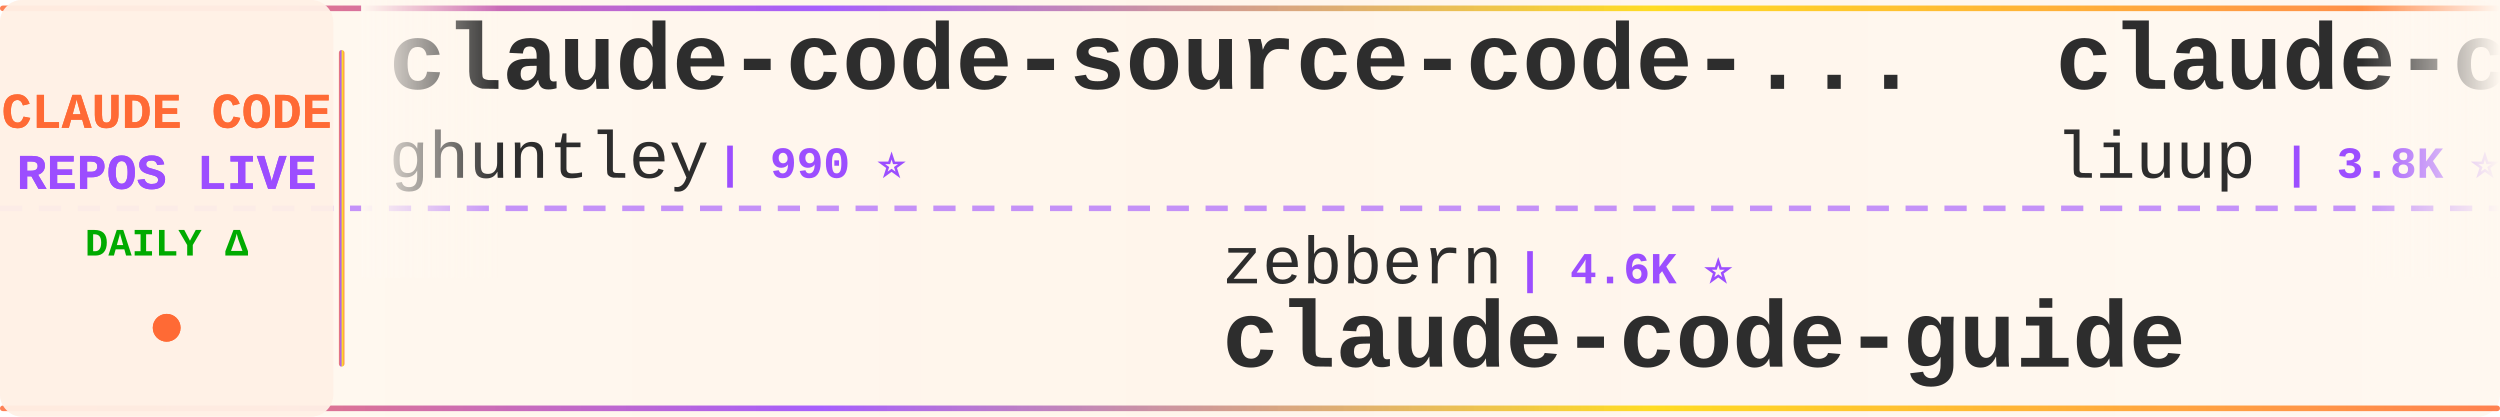
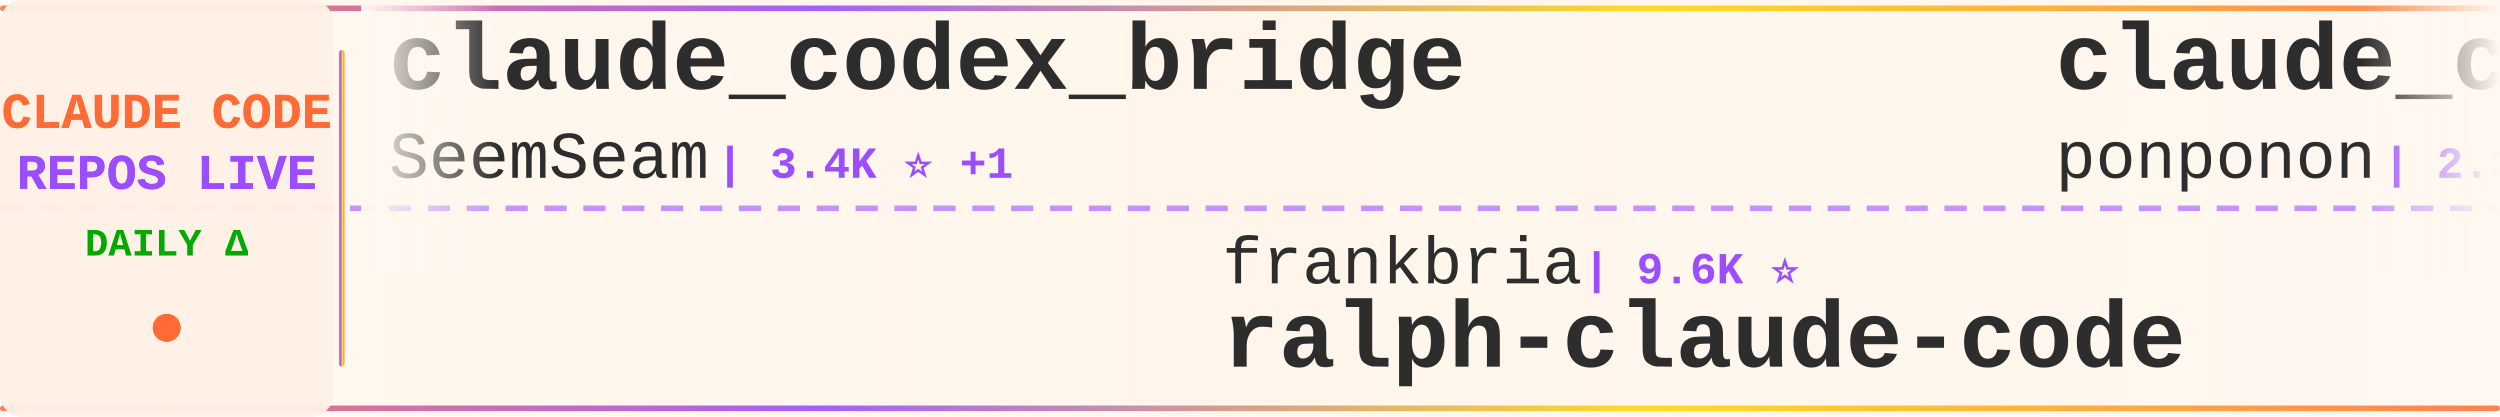
<svg xmlns="http://www.w3.org/2000/svg" width="900" height="150">
  <defs>
    <linearGradient id="tickerBg" x1="0%" y1="0%" x2="100%" y2="0%">
      <stop offset="0%" style="stop-color:#fff8f0;stop-opacity:0.98" />
      <stop offset="50%" style="stop-color:#fff5eb;stop-opacity:1" />
      <stop offset="100%" style="stop-color:#fff8f0;stop-opacity:0.98" />
    </linearGradient>
    <linearGradient id="borderGrad" x1="0%" y1="0%" x2="100%" y2="0%">
      <stop offset="0%" style="stop-color:#FF6B35;stop-opacity:0.85">
        <animate attributeName="stop-opacity" values="0.85;1;0.85" dur="2s" repeatCount="indefinite" />
      </stop>
      <stop offset="33%" style="stop-color:#9C4EFF;stop-opacity:0.9">
        <animate attributeName="stop-opacity" values="0.9;1;0.9" dur="2.2s" repeatCount="indefinite" />
      </stop>
      <stop offset="66%" style="stop-color:#FFD700;stop-opacity:0.85">
        <animate attributeName="stop-opacity" values="0.85;1;0.85" dur="1.8s" repeatCount="indefinite" />
      </stop>
      <stop offset="100%" style="stop-color:#FF6B35;stop-opacity:0.85">
        <animate attributeName="stop-opacity" values="0.85;1;0.85" dur="2s" repeatCount="indefinite" />
      </stop>
    </linearGradient>
    <filter id="textGlow">
      <feGaussianBlur stdDeviation="0.15" result="coloredBlur" />
      <feMerge>
        <feMergeNode in="coloredBlur" />
        <feMergeNode in="SourceGraphic" />
      </feMerge>
    </filter>
    <filter id="metricGlow">
      <feGaussianBlur stdDeviation="0.2" result="coloredBlur" />
      <feMerge>
        <feMergeNode in="coloredBlur" />
        <feMergeNode in="SourceGraphic" />
      </feMerge>
    </filter>
    <linearGradient id="leftFade" x1="0%" y1="0%" x2="100%" y2="0%">
      <stop offset="0%" style="stop-color:#fff8f0;stop-opacity:1" />
      <stop offset="100%" style="stop-color:#fff8f0;stop-opacity:0" />
    </linearGradient>
    <linearGradient id="rightFade" x1="0%" y1="0%" x2="100%" y2="0%">
      <stop offset="0%" style="stop-color:#fff8f0;stop-opacity:0" />
      <stop offset="100%" style="stop-color:#fff8f0;stop-opacity:1" />
    </linearGradient>
  </defs>
  <rect width="900" height="150" fill="url(#tickerBg)" rx="8" />
  <rect x="0" y="2" width="900" height="2" fill="url(#borderGrad)" rx="1" />
  <rect x="0" y="146" width="900" height="2" fill="url(#borderGrad)" rx="1" />
  <line x1="0" y1="75" x2="900" y2="75" stroke="#9C4EFF" stroke-width="2" stroke-dasharray="8 6" opacity="0.6" />
  <rect x="0" y="0" width="120" height="150" fill="#fff0e6" opacity="0.95" rx="8" />
  <text x="60" y="46" font-family="'Courier New', monospace" font-size="18" font-weight="bold" fill="#FF6B35" text-anchor="middle" filter="url(#textGlow)">
    CLAUDE CODE
  </text>
  <text x="60" y="68" font-family="'Courier New', monospace" font-size="18" font-weight="bold" fill="#9C4EFF" text-anchor="middle" filter="url(#textGlow)">
    REPOS LIVE
  </text>
  <text x="60" y="92" font-family="'Courier New', monospace" font-size="14" font-weight="bold" fill="#00aa00" text-anchor="middle">
    DAILY Δ
  </text>
  <circle cx="60" cy="118" r="5" fill="#FF6B35" filter="url(#metricGlow)">
    <animate attributeName="r" values="4;6;4" dur="1.5s" repeatCount="indefinite" />
    <animate attributeName="opacity" values="0.6;1;0.6" dur="1.5s" repeatCount="indefinite" />
  </circle>
  <rect x="122" y="18" width="2" height="114" fill="url(#borderGrad)" rx="1" />
  <clipPath id="tickerClip">
    <rect x="130" y="0" width="770" height="150" />
  </clipPath>
  <g clip-path="url(#tickerClip)">
    <g id="tickerItems">
      <animateTransform attributeName="transform" attributeType="XML" type="translate" from="0 0" to="-3000 0" dur="54s" repeatCount="indefinite" />
      <g transform="translate(0, 0)">
-         <text x="140" y="32" font-family="'Courier New', monospace" font-size="34" font-weight="bold" fill="#2d2d2d">claude-code-source-code-...</text>
-         <text x="140" y="64" font-family="'Courier New', monospace" font-size="24" font-weight="normal" fill="#2d2d2d" opacity="1.0">ghuntley</text>
-         <text x="258" y="64" font-family="'Courier New', monospace" font-size="16" font-weight="bold" fill="#9C4EFF"> | 990 ⭐</text>
+         <text x="140" y="32" font-family="'Courier New', monospace" font-size="34" font-weight="bold" fill="#2d2d2d">claude_codex_bridge</text>
+         <text x="140" y="64" font-family="'Courier New', monospace" font-size="24" font-weight="normal" fill="#2d2d2d" opacity="1.0">SeemSeam</text>
+         <text x="258" y="64" font-family="'Courier New', monospace" font-size="16" font-weight="bold" fill="#9C4EFF"> | 3.4K ⭐ +1</text>
      </g>
      <g transform="translate(300, 0)">
-         <text x="140" y="102" font-family="'Courier New', monospace" font-size="24" font-weight="normal" fill="#2d2d2d" opacity="1.0">zebbern</text>
-         <text x="246" y="102" font-family="'Courier New', monospace" font-size="16" font-weight="bold" fill="#9C4EFF"> | 4.6K ⭐</text>
-         <text x="140" y="132" font-family="'Courier New', monospace" font-size="34" font-weight="bold" fill="#2d2d2d">claude-code-guide</text>
+         <text x="140" y="102" font-family="'Courier New', monospace" font-size="24" font-weight="normal" fill="#2d2d2d" opacity="1.0">frankbria</text>
+         <text x="270" y="102" font-family="'Courier New', monospace" font-size="16" font-weight="bold" fill="#9C4EFF"> | 9.6K ⭐</text>
+         <text x="140" y="132" font-family="'Courier New', monospace" font-size="34" font-weight="bold" fill="#2d2d2d">ralph-claude-code</text>
      </g>
      <g transform="translate(600, 0)">
-         <text x="140" y="32" font-family="'Courier New', monospace" font-size="34" font-weight="bold" fill="#2d2d2d">claude-code-analysis</text>
-         <text x="140" y="64" font-family="'Courier New', monospace" font-size="24" font-weight="normal" fill="#2d2d2d" opacity="1.0">liuup</text>
-         <text x="222" y="64" font-family="'Courier New', monospace" font-size="16" font-weight="bold" fill="#9C4EFF"> | 3.8K ⭐ +1</text>
+         <text x="140" y="32" font-family="'Courier New', monospace" font-size="34" font-weight="bold" fill="#2d2d2d">claude_code_src</text>
+         <text x="140" y="64" font-family="'Courier New', monospace" font-size="24" font-weight="normal" fill="#2d2d2d" opacity="1.0">ponponon</text>
+         <text x="258" y="64" font-family="'Courier New', monospace" font-size="16" font-weight="bold" fill="#9C4EFF"> | 2.3K ⭐ +1</text>
      </g>
      <g transform="translate(900, 0)">
-         <text x="140" y="102" font-family="'Courier New', monospace" font-size="24" font-weight="normal" fill="#2d2d2d" opacity="1.0">Chachamaru127</text>
-         <text x="318" y="102" font-family="'Courier New', monospace" font-size="16" font-weight="bold" fill="#9C4EFF"> | 3.1K ⭐ +1</text>
-         <text x="140" y="132" font-family="'Courier New', monospace" font-size="34" font-weight="bold" fill="#2d2d2d">claude-code-harness</text>
+         <text x="140" y="102" font-family="'Courier New', monospace" font-size="24" font-weight="normal" fill="#2d2d2d" opacity="1.0">rohitg00</text>
+         <text x="258" y="102" font-family="'Courier New', monospace" font-size="16" font-weight="bold" fill="#9C4EFF"> | 2.5K ⭐</text>
+         <text x="140" y="132" font-family="'Courier New', monospace" font-size="34" font-weight="bold" fill="#2d2d2d">awesome-claude-code-tool...</text>
      </g>
      <g transform="translate(1200, 0)">
-         <text x="140" y="32" font-family="'Courier New', monospace" font-size="34" font-weight="bold" fill="#2d2d2d">claude-code-showcase</text>
-         <text x="140" y="64" font-family="'Courier New', monospace" font-size="24" font-weight="normal" fill="#2d2d2d" opacity="1.0">ChrisWiles</text>
-         <text x="282" y="64" font-family="'Courier New', monospace" font-size="16" font-weight="bold" fill="#9C4EFF"> | 6.0K ⭐</text>
+         <text x="140" y="32" font-family="'Courier New', monospace" font-size="34" font-weight="bold" fill="#2d2d2d">claude-code-from-source</text>
+         <text x="140" y="64" font-family="'Courier New', monospace" font-size="24" font-weight="normal" fill="#2d2d2d" opacity="1.0">alejandrobalderas</text>
+         <text x="366" y="64" font-family="'Courier New', monospace" font-size="16" font-weight="bold" fill="#9C4EFF"> | 2.8K ⭐ +1</text>
      </g>
      <g transform="translate(1500, 0)">
-         <text x="140" y="102" font-family="'Courier New', monospace" font-size="24" font-weight="normal" fill="#2d2d2d" opacity="1.0">digitalsamba</text>
-         <text x="306" y="102" font-family="'Courier New', monospace" font-size="16" font-weight="bold" fill="#9C4EFF"> | 2.0K ⭐</text>
-         <text x="140" y="132" font-family="'Courier New', monospace" font-size="34" font-weight="bold" fill="#2d2d2d">claude-code-video-toolki...</text>
+         <text x="140" y="102" font-family="'Courier New', monospace" font-size="24" font-weight="normal" fill="#2d2d2d" opacity="1.0">anthropics</text>
+         <text x="282" y="102" font-family="'Courier New', monospace" font-size="16" font-weight="bold" fill="#9C4EFF"> | 6.0K ⭐</text>
+         <text x="140" y="132" font-family="'Courier New', monospace" font-size="34" font-weight="bold" fill="#2d2d2d">claude-code-security-rev...</text>
      </g>
      <g transform="translate(1800, 0)">
-         <text x="140" y="32" font-family="'Courier New', monospace" font-size="34" font-weight="bold" fill="#2d2d2d">collection-claude-code-s...</text>
-         <text x="140" y="64" font-family="'Courier New', monospace" font-size="24" font-weight="normal" fill="#2d2d2d" opacity="1.0">chauncygu</text>
-         <text x="270" y="64" font-family="'Courier New', monospace" font-size="16" font-weight="bold" fill="#9C4EFF"> | 2.8K ⭐</text>
+         <text x="140" y="32" font-family="'Courier New', monospace" font-size="34" font-weight="bold" fill="#2d2d2d">claude-code-plugins-plus...</text>
+         <text x="140" y="64" font-family="'Courier New', monospace" font-size="24" font-weight="normal" fill="#2d2d2d" opacity="1.0">jeremylongshore</text>
+         <text x="342" y="64" font-family="'Courier New', monospace" font-size="16" font-weight="bold" fill="#9C4EFF"> | 2.7K ⭐</text>
      </g>
      <g transform="translate(2100, 0)">
-         <text x="140" y="102" font-family="'Courier New', monospace" font-size="24" font-weight="normal" fill="#2d2d2d" opacity="1.0">lintsinghua</text>
-         <text x="294" y="102" font-family="'Courier New', monospace" font-size="16" font-weight="bold" fill="#9C4EFF"> | 4.1K ⭐</text>
-         <text x="140" y="132" font-family="'Courier New', monospace" font-size="34" font-weight="bold" fill="#2d2d2d">claude-code-book</text>
+         <text x="140" y="102" font-family="'Courier New', monospace" font-size="24" font-weight="normal" fill="#2d2d2d" opacity="1.0">WorldFlowAI</text>
+         <text x="294" y="102" font-family="'Courier New', monospace" font-size="16" font-weight="bold" fill="#9C4EFF"> | 1.6K ⭐ +10</text>
+         <text x="140" y="132" font-family="'Courier New', monospace" font-size="34" font-weight="bold" fill="#2d2d2d">everything-claude-code</text>
      </g>
      <g transform="translate(2400, 0)">
-         <text x="140" y="32" font-family="'Courier New', monospace" font-size="34" font-weight="bold" fill="#2d2d2d">claude-code-rev</text>
-         <text x="140" y="64" font-family="'Courier New', monospace" font-size="24" font-weight="normal" fill="#2d2d2d" opacity="1.0">oboard</text>
-         <text x="234" y="64" font-family="'Courier New', monospace" font-size="16" font-weight="bold" fill="#9C4EFF"> | 3.3K ⭐</text>
+         <text x="140" y="32" font-family="'Courier New', monospace" font-size="34" font-weight="bold" fill="#2d2d2d">claude-code-source-code</text>
+         <text x="140" y="64" font-family="'Courier New', monospace" font-size="24" font-weight="normal" fill="#2d2d2d" opacity="1.0">777genius</text>
+         <text x="270" y="64" font-family="'Courier New', monospace" font-size="16" font-weight="bold" fill="#9C4EFF"> | 926 ⭐</text>
      </g>
      <g transform="translate(2700, 0)">
-         <text x="140" y="102" font-family="'Courier New', monospace" font-size="24" font-weight="normal" fill="#2d2d2d" opacity="1.0">OrcaWhisper</text>
-         <text x="294" y="102" font-family="'Courier New', monospace" font-size="16" font-weight="bold" fill="#9C4EFF"> | 92 ⭐</text>
-         <text x="140" y="132" font-family="'Courier New', monospace" font-size="34" font-weight="bold" fill="#2d2d2d">Claude-Code</text>
+         <text x="140" y="102" font-family="'Courier New', monospace" font-size="24" font-weight="normal" fill="#2d2d2d" opacity="1.0">Windy3f3f3f3f</text>
+         <text x="318" y="102" font-family="'Courier New', monospace" font-size="16" font-weight="bold" fill="#9C4EFF"> | 2.6K ⭐</text>
+         <text x="140" y="132" font-family="'Courier New', monospace" font-size="34" font-weight="bold" fill="#2d2d2d">claude-code-from-scratch</text>
      </g>
      <g transform="translate(3000, 0)">
-         <text x="140" y="32" font-family="'Courier New', monospace" font-size="34" font-weight="bold" fill="#2d2d2d">claude-code-source-code-...</text>
-         <text x="140" y="64" font-family="'Courier New', monospace" font-size="24" font-weight="normal" fill="#2d2d2d" opacity="1.0">ghuntley</text>
-         <text x="258" y="64" font-family="'Courier New', monospace" font-size="16" font-weight="bold" fill="#9C4EFF"> | 990 ⭐</text>
+         <text x="140" y="32" font-family="'Courier New', monospace" font-size="34" font-weight="bold" fill="#2d2d2d">claude_codex_bridge</text>
+         <text x="140" y="64" font-family="'Courier New', monospace" font-size="24" font-weight="normal" fill="#2d2d2d" opacity="1.0">SeemSeam</text>
+         <text x="258" y="64" font-family="'Courier New', monospace" font-size="16" font-weight="bold" fill="#9C4EFF"> | 3.4K ⭐ +1</text>
      </g>
      <g transform="translate(3300, 0)">
-         <text x="140" y="102" font-family="'Courier New', monospace" font-size="24" font-weight="normal" fill="#2d2d2d" opacity="1.0">zebbern</text>
-         <text x="246" y="102" font-family="'Courier New', monospace" font-size="16" font-weight="bold" fill="#9C4EFF"> | 4.6K ⭐</text>
-         <text x="140" y="132" font-family="'Courier New', monospace" font-size="34" font-weight="bold" fill="#2d2d2d">claude-code-guide</text>
+         <text x="140" y="102" font-family="'Courier New', monospace" font-size="24" font-weight="normal" fill="#2d2d2d" opacity="1.0">frankbria</text>
+         <text x="270" y="102" font-family="'Courier New', monospace" font-size="16" font-weight="bold" fill="#9C4EFF"> | 9.6K ⭐</text>
+         <text x="140" y="132" font-family="'Courier New', monospace" font-size="34" font-weight="bold" fill="#2d2d2d">ralph-claude-code</text>
      </g>
      <g transform="translate(3600, 0)">
-         <text x="140" y="32" font-family="'Courier New', monospace" font-size="34" font-weight="bold" fill="#2d2d2d">claude-code-analysis</text>
-         <text x="140" y="64" font-family="'Courier New', monospace" font-size="24" font-weight="normal" fill="#2d2d2d" opacity="1.0">liuup</text>
-         <text x="222" y="64" font-family="'Courier New', monospace" font-size="16" font-weight="bold" fill="#9C4EFF"> | 3.8K ⭐ +1</text>
+         <text x="140" y="32" font-family="'Courier New', monospace" font-size="34" font-weight="bold" fill="#2d2d2d">claude_code_src</text>
+         <text x="140" y="64" font-family="'Courier New', monospace" font-size="24" font-weight="normal" fill="#2d2d2d" opacity="1.0">ponponon</text>
+         <text x="258" y="64" font-family="'Courier New', monospace" font-size="16" font-weight="bold" fill="#9C4EFF"> | 2.3K ⭐ +1</text>
      </g>
      <g transform="translate(3900, 0)">
-         <text x="140" y="102" font-family="'Courier New', monospace" font-size="24" font-weight="normal" fill="#2d2d2d" opacity="1.0">Chachamaru127</text>
-         <text x="318" y="102" font-family="'Courier New', monospace" font-size="16" font-weight="bold" fill="#9C4EFF"> | 3.1K ⭐ +1</text>
-         <text x="140" y="132" font-family="'Courier New', monospace" font-size="34" font-weight="bold" fill="#2d2d2d">claude-code-harness</text>
+         <text x="140" y="102" font-family="'Courier New', monospace" font-size="24" font-weight="normal" fill="#2d2d2d" opacity="1.0">rohitg00</text>
+         <text x="258" y="102" font-family="'Courier New', monospace" font-size="16" font-weight="bold" fill="#9C4EFF"> | 2.5K ⭐</text>
+         <text x="140" y="132" font-family="'Courier New', monospace" font-size="34" font-weight="bold" fill="#2d2d2d">awesome-claude-code-tool...</text>
      </g>
    </g>
  </g>
  <rect x="130" y="0" width="50" height="100" fill="url(#leftFade)" />
  <rect x="850" y="0" width="50" height="100" fill="url(#rightFade)" />
</svg>
